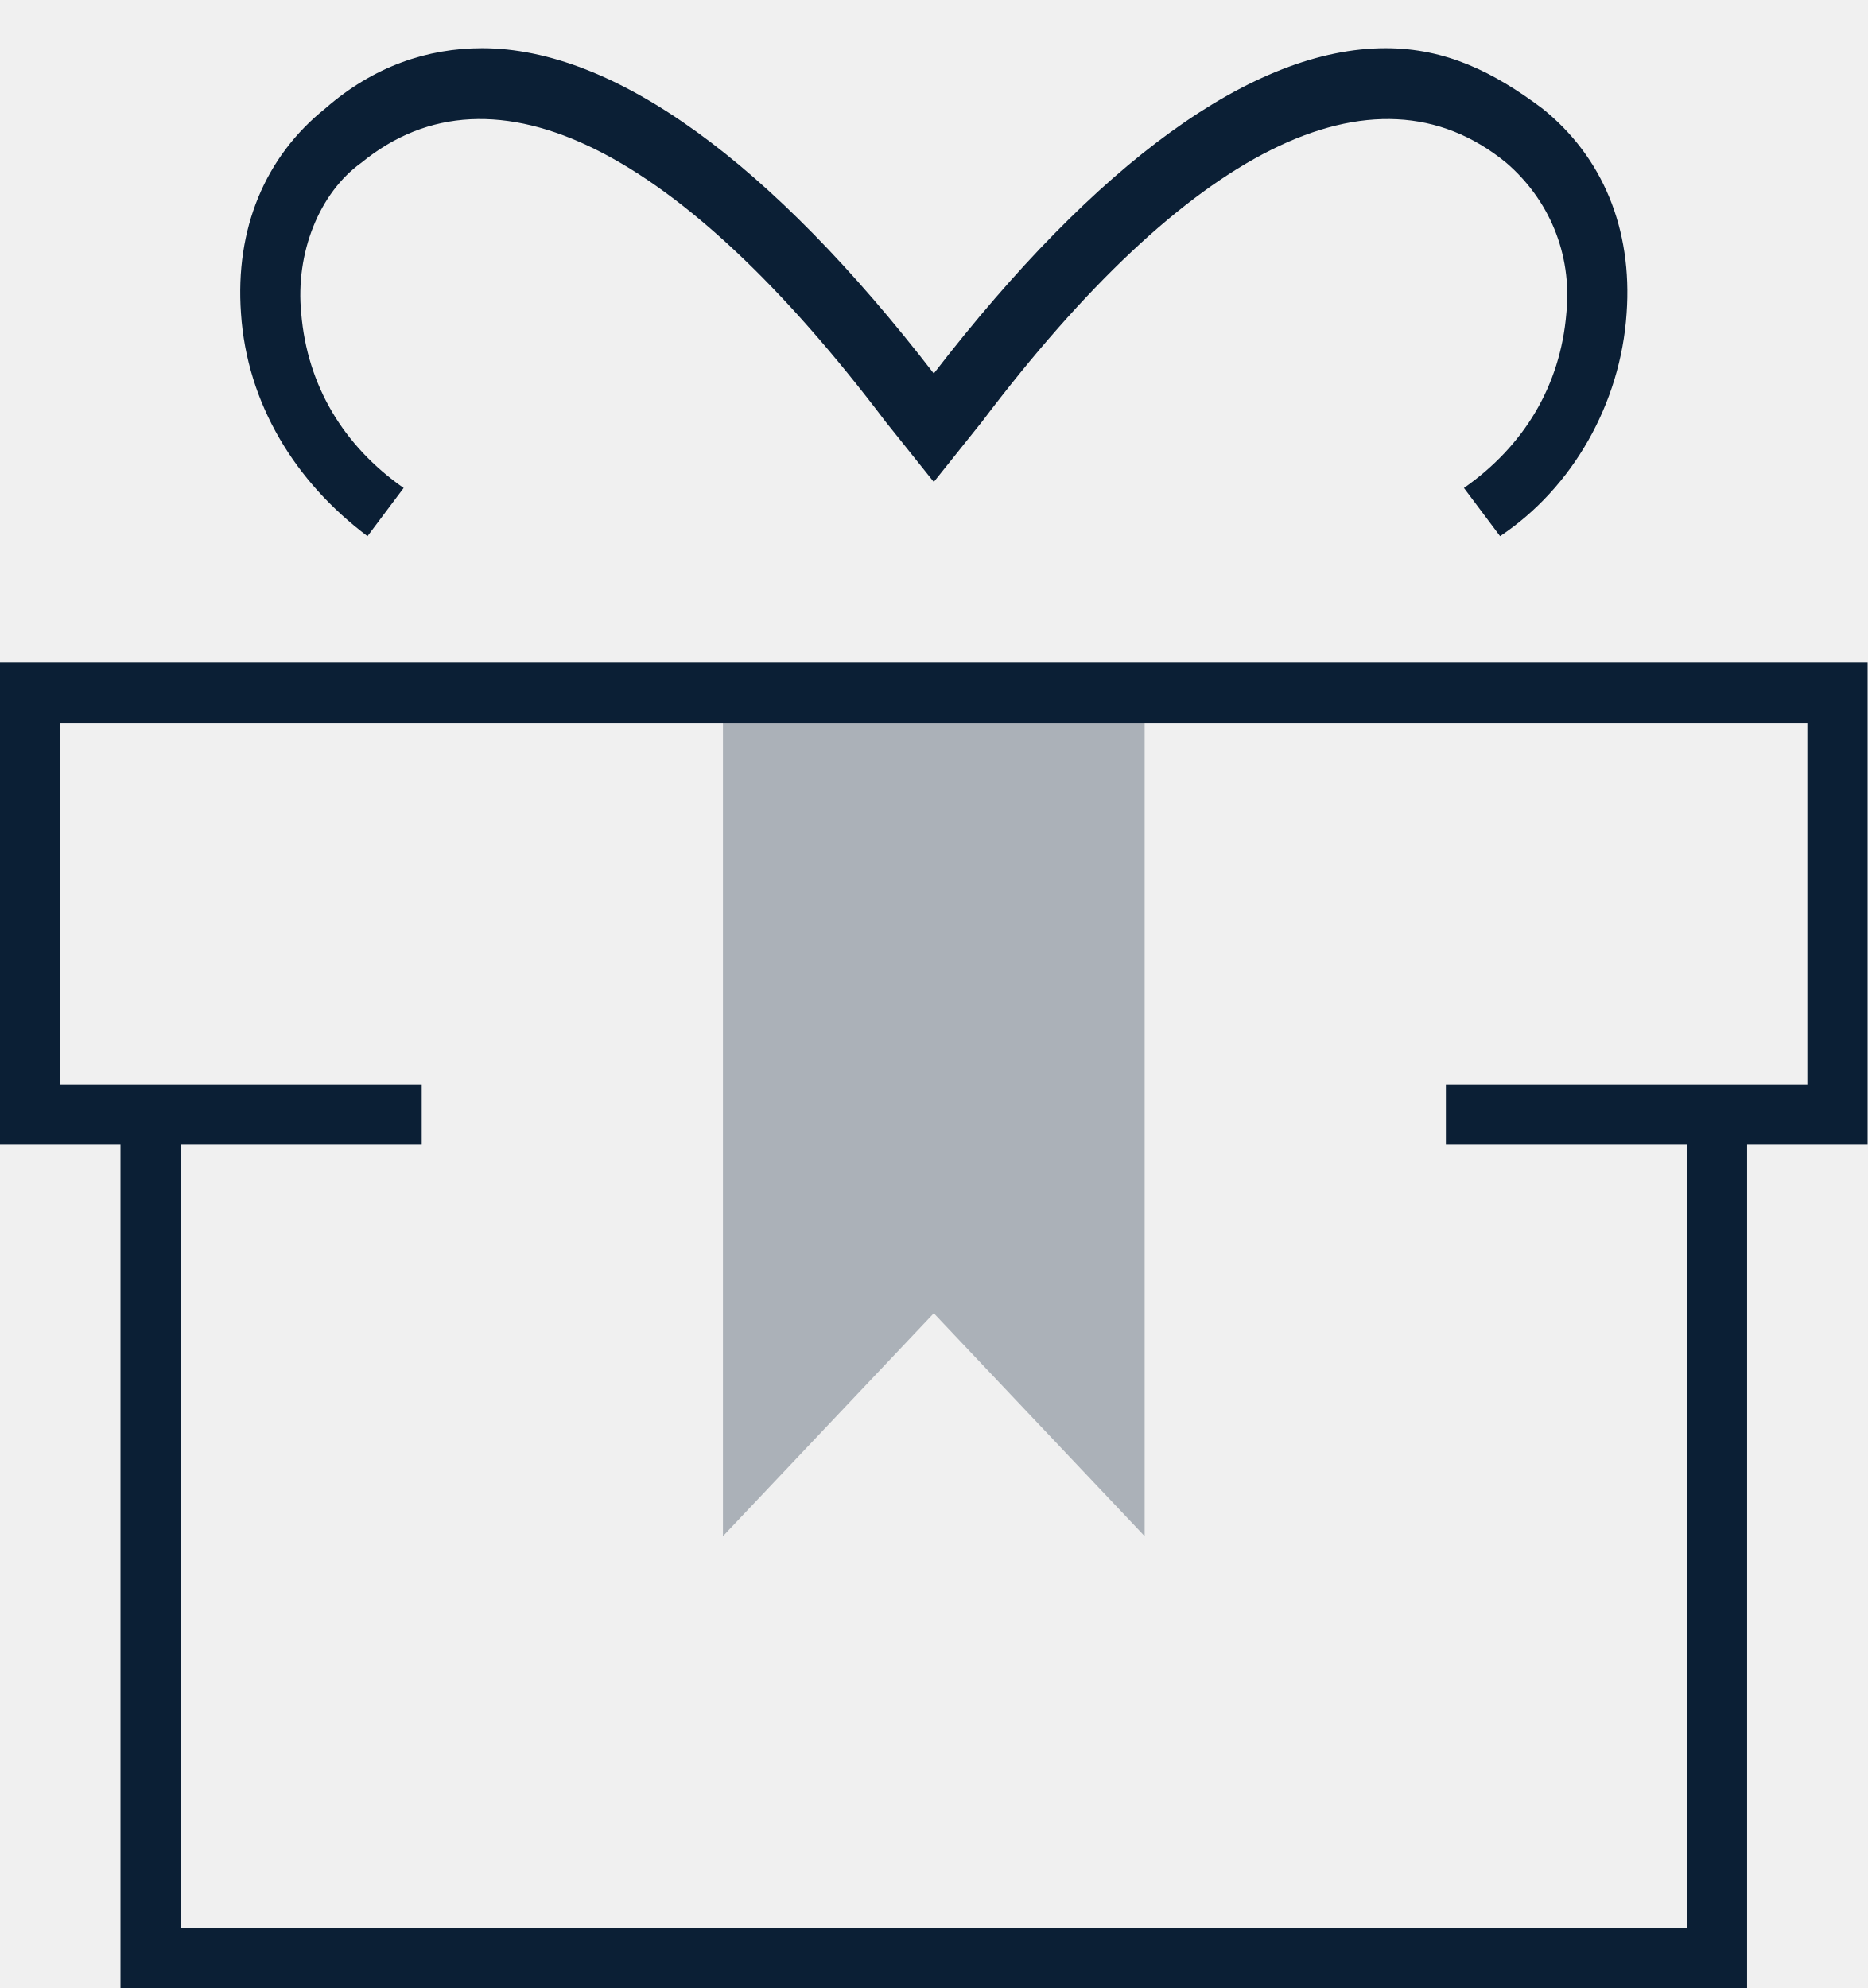
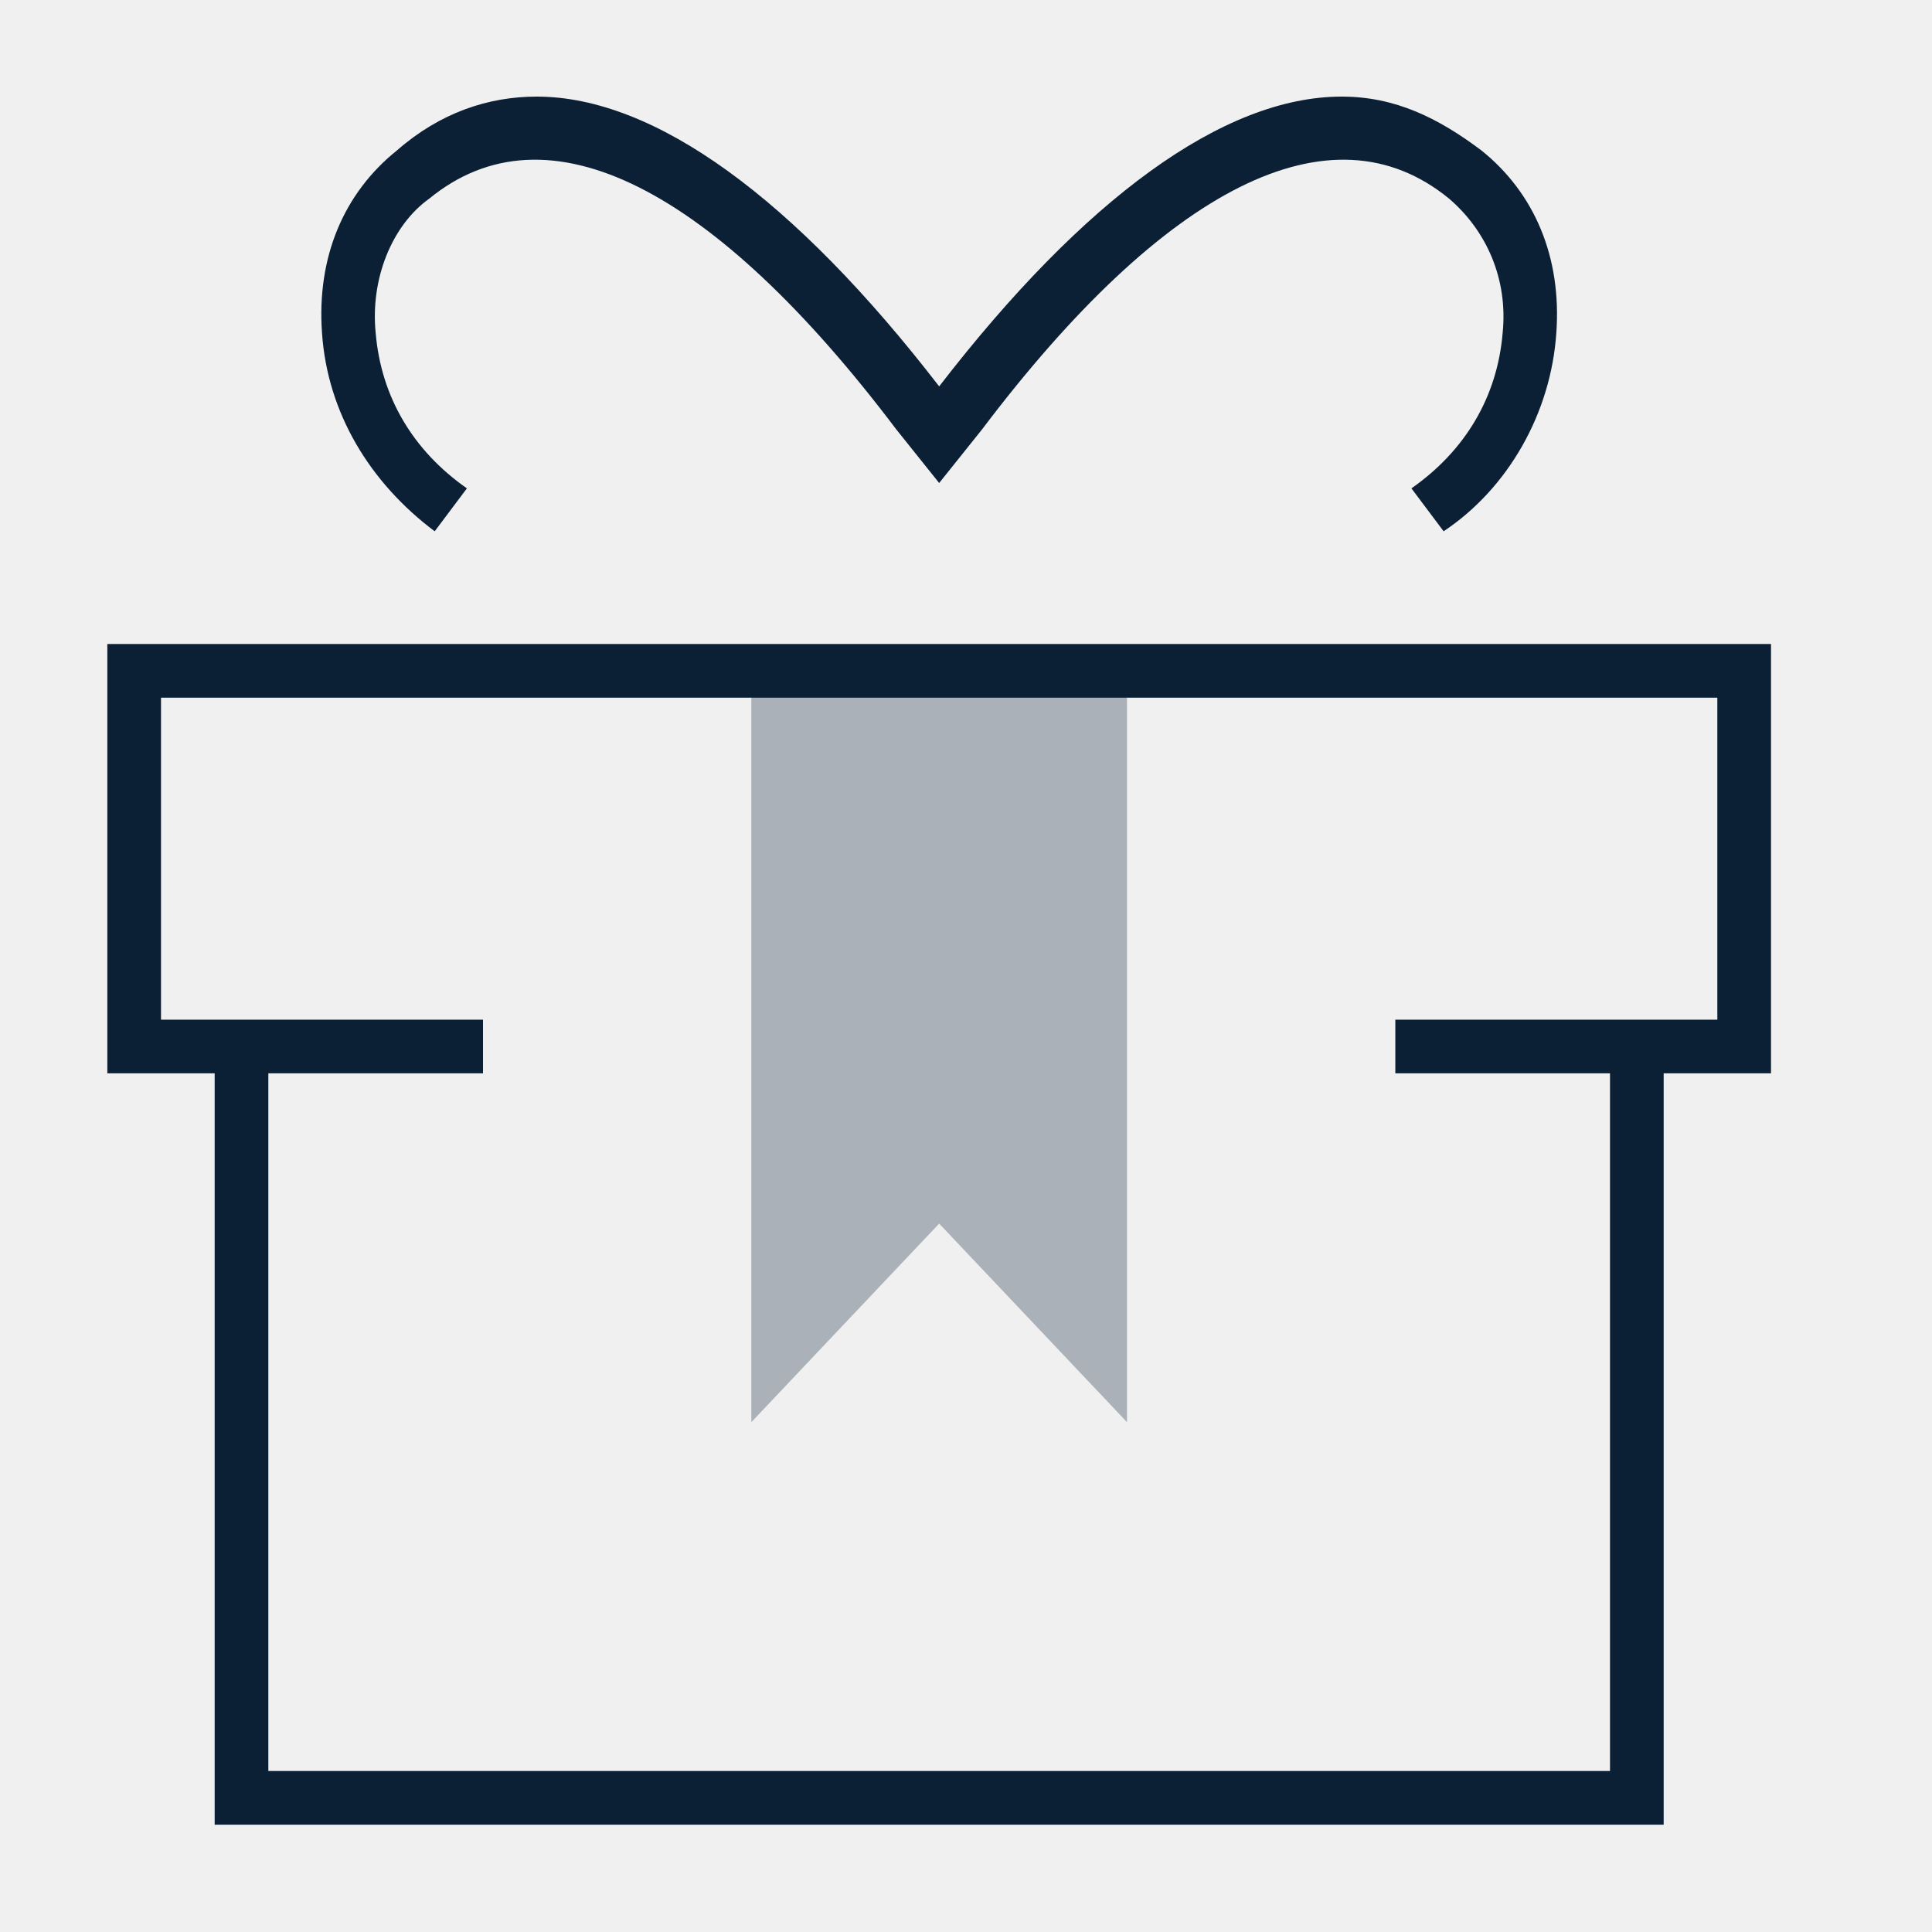
- <svg xmlns="http://www.w3.org/2000/svg" width="31" height="33" viewBox="0 0 31 33">
-   <g fill="none" fill-rule="evenodd">
-     <path d="M-3-1h36v36H-3z" />
-     <path fill="#0B1F35" d="M19 25.5l-3.5-3.7-3.5 3.7v-14h7z" opacity=".3" />
-     <path fill="#0B1F35" d="M29 33V19h2v-8H0v8h2v14h27zM1 12h29v6h-6v1h4v13H3V19h4v-1H1v-6zm23.3-3.9l.6.8c1.2-.8 2-2.2 2.1-3.7.1-1.4-.4-2.6-1.4-3.4-.8-.6-1.6-1-2.6-1-2.2 0-4.8 1.9-7.5 5.4C12.8 2.7 10.2.8 8 .8c-.9 0-1.8.3-2.6 1-1 .8-1.5 2-1.4 3.4.1 1.5.9 2.8 2.1 3.7l.6-.8c-1-.7-1.6-1.7-1.7-2.9-.1-1 .3-2 1-2.5C8.2.9 11.3 2.5 14.7 7l.8 1 .8-1C19.7 2.5 22.8.9 25 2.7c.7.6 1.1 1.5 1 2.5-.1 1.2-.7 2.2-1.7 2.9z" />
+ <svg xmlns="http://www.w3.org/2000/svg" width="36px" height="36px" viewBox="0 0 36 36" version="1.1">
+   <defs />
+   <g id="Page-1" stroke="none" stroke-width="1" fill="none" fill-rule="evenodd">
+     <g id="icon_present_xl_black">
+       <polygon id="Shape" fill-opacity="0" fill="#FFFFFF" opacity="0" points="0 0 36 0 36 36 0 36" />
+       <g id="Group" transform="translate(2, 1)" fill="#0B1F35" fill-rule="nonzero">
+         <polygon id="Shape" opacity="0.3" points="19 25.5 15.5 21.8 12 25.5 12 11.5 19 11.5" />
+         <path d="M29,33 L29,19 L31,19 L31,11 L0,11 L0,19 L2,19 L2,33 L29,33 Z M1,12 L30,12 L30,18 L24,18 L24,19 L28,19 L28,32 L3,32 L3,19 L7,19 L7,18 L1,18 L1,12 Z M24.3,8.1 L24.9,8.9 C26.1,8.1 26.9,6.7 27,5.2 C27.1,3.8 26.6,2.6 25.6,1.8 C24.8,1.2 24,0.8 23,0.8 C20.8,0.8 18.2,2.7 15.5,6.2 C12.8,2.7 10.2,0.8 8,0.8 C7.1,0.8 6.2,1.1 5.4,1.8 C4.4,2.6 3.9,3.8 4,5.2 C4.1,6.7 4.9,8 6.1,8.9 L6.7,8.1 C5.7,7.4 5.1,6.4 5,5.2 C4.9,4.2 5.3,3.2 6,2.7 C8.2,0.9 11.3,2.5 14.7,7 L15.5,8 L16.3,7 C19.7,2.5 22.8,0.9 25,2.7 C25.7,3.3 26.1,4.2 26,5.2 C25.9,6.4 25.3,7.4 24.3,8.1 Z" id="Shape" />
+       </g>
+     </g>
  </g>
</svg>
